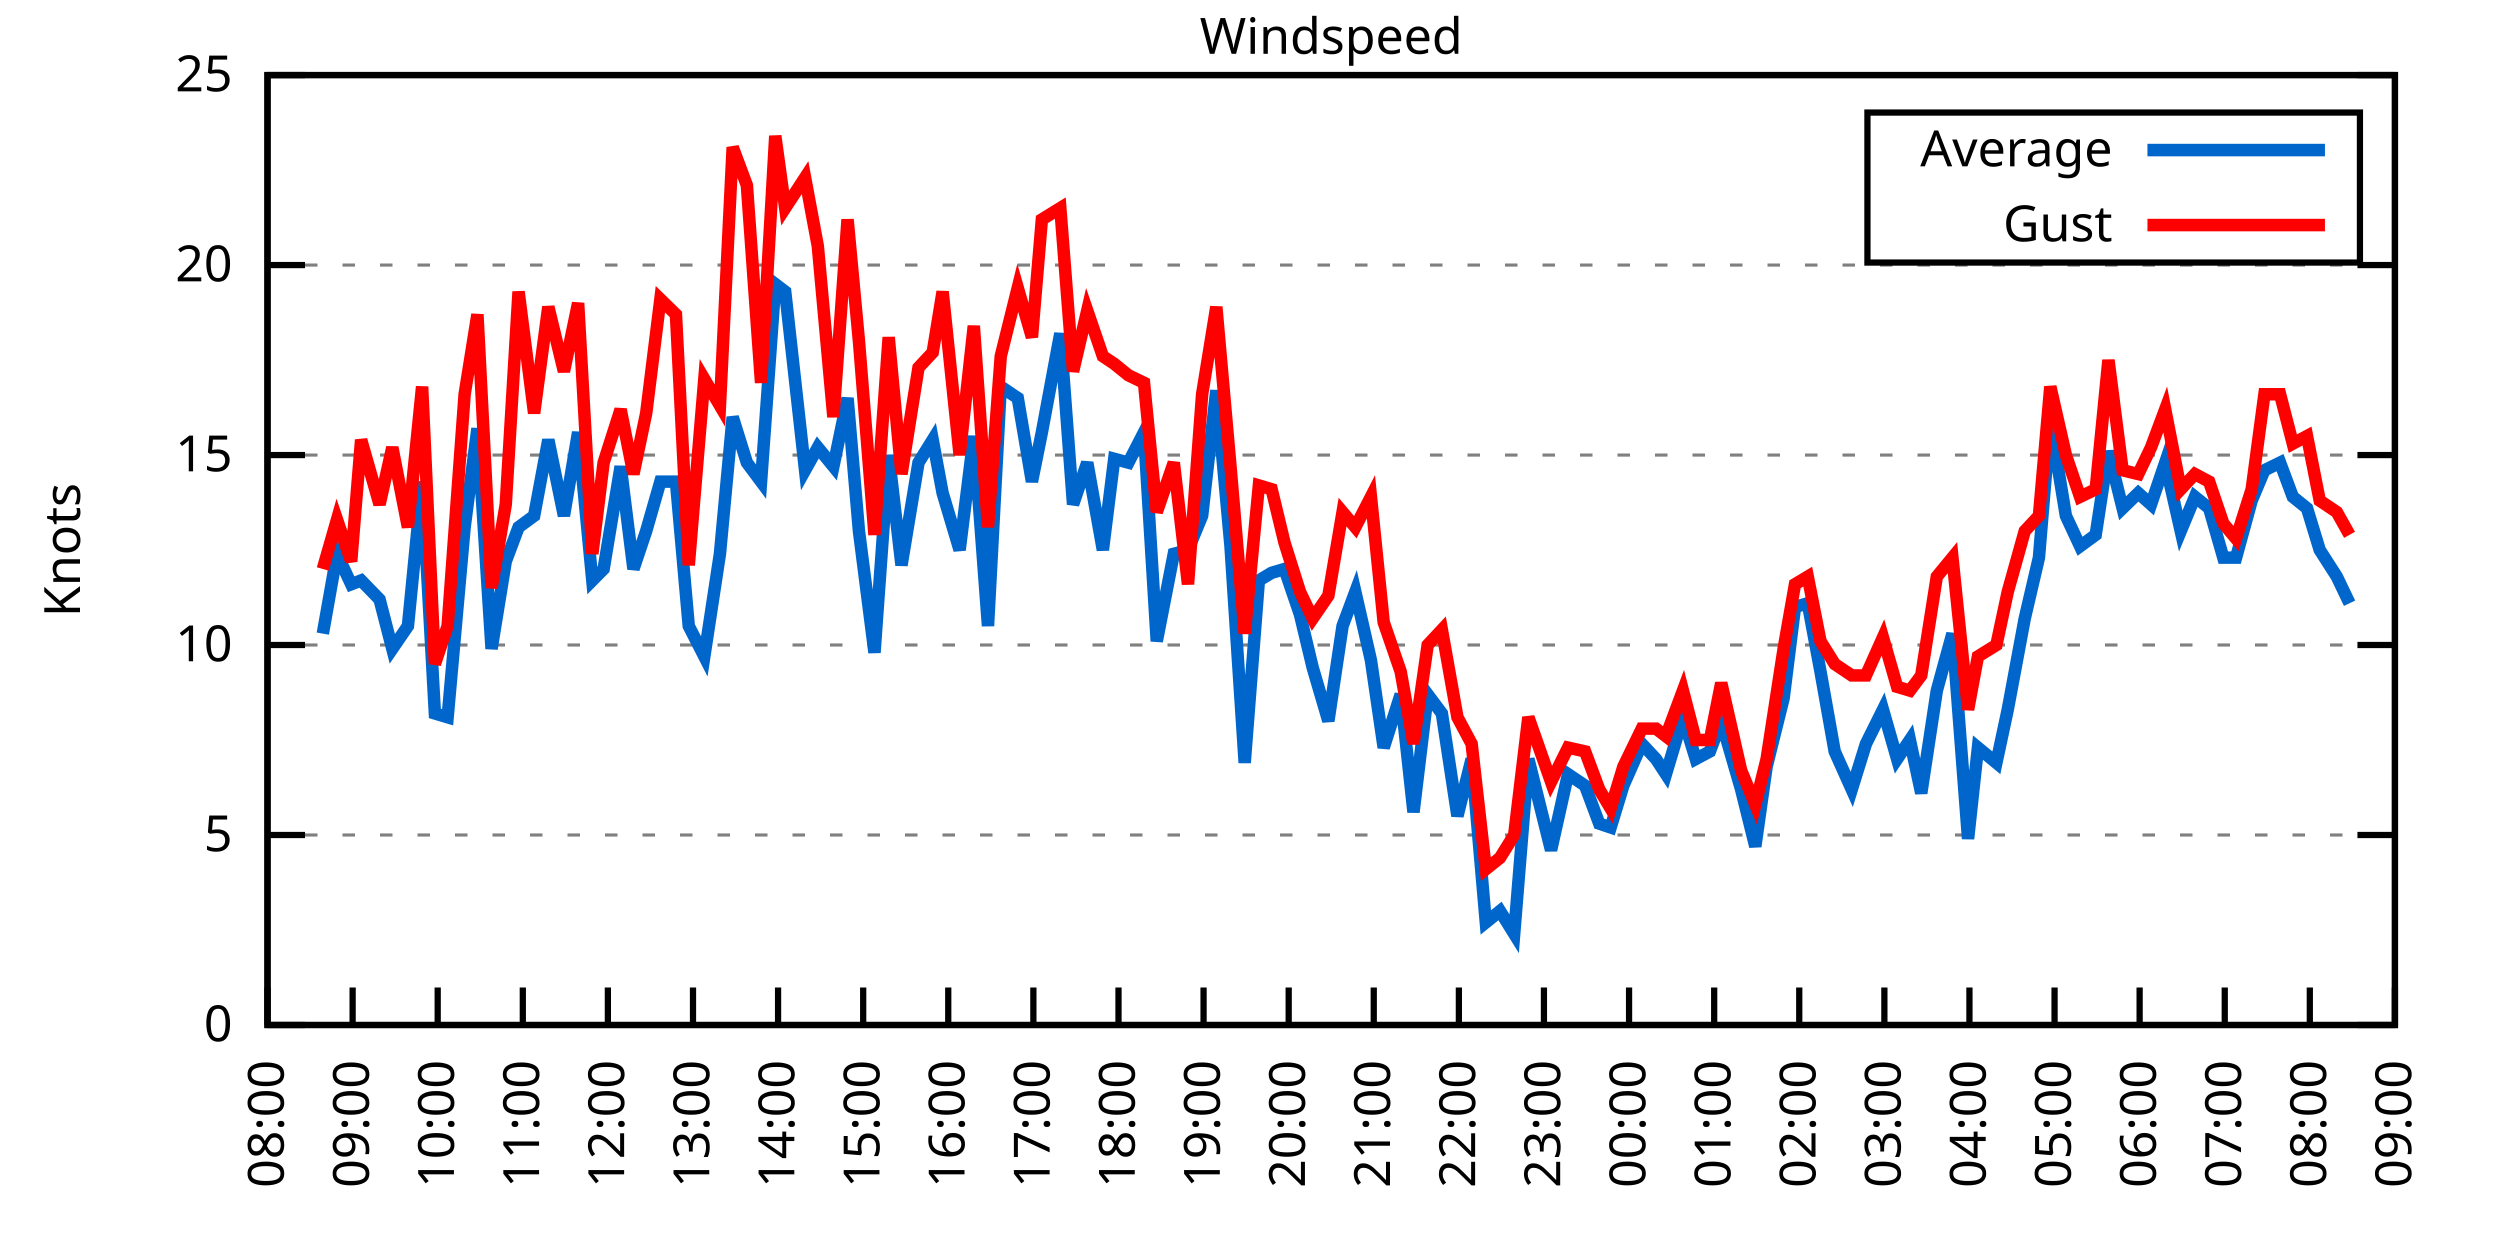
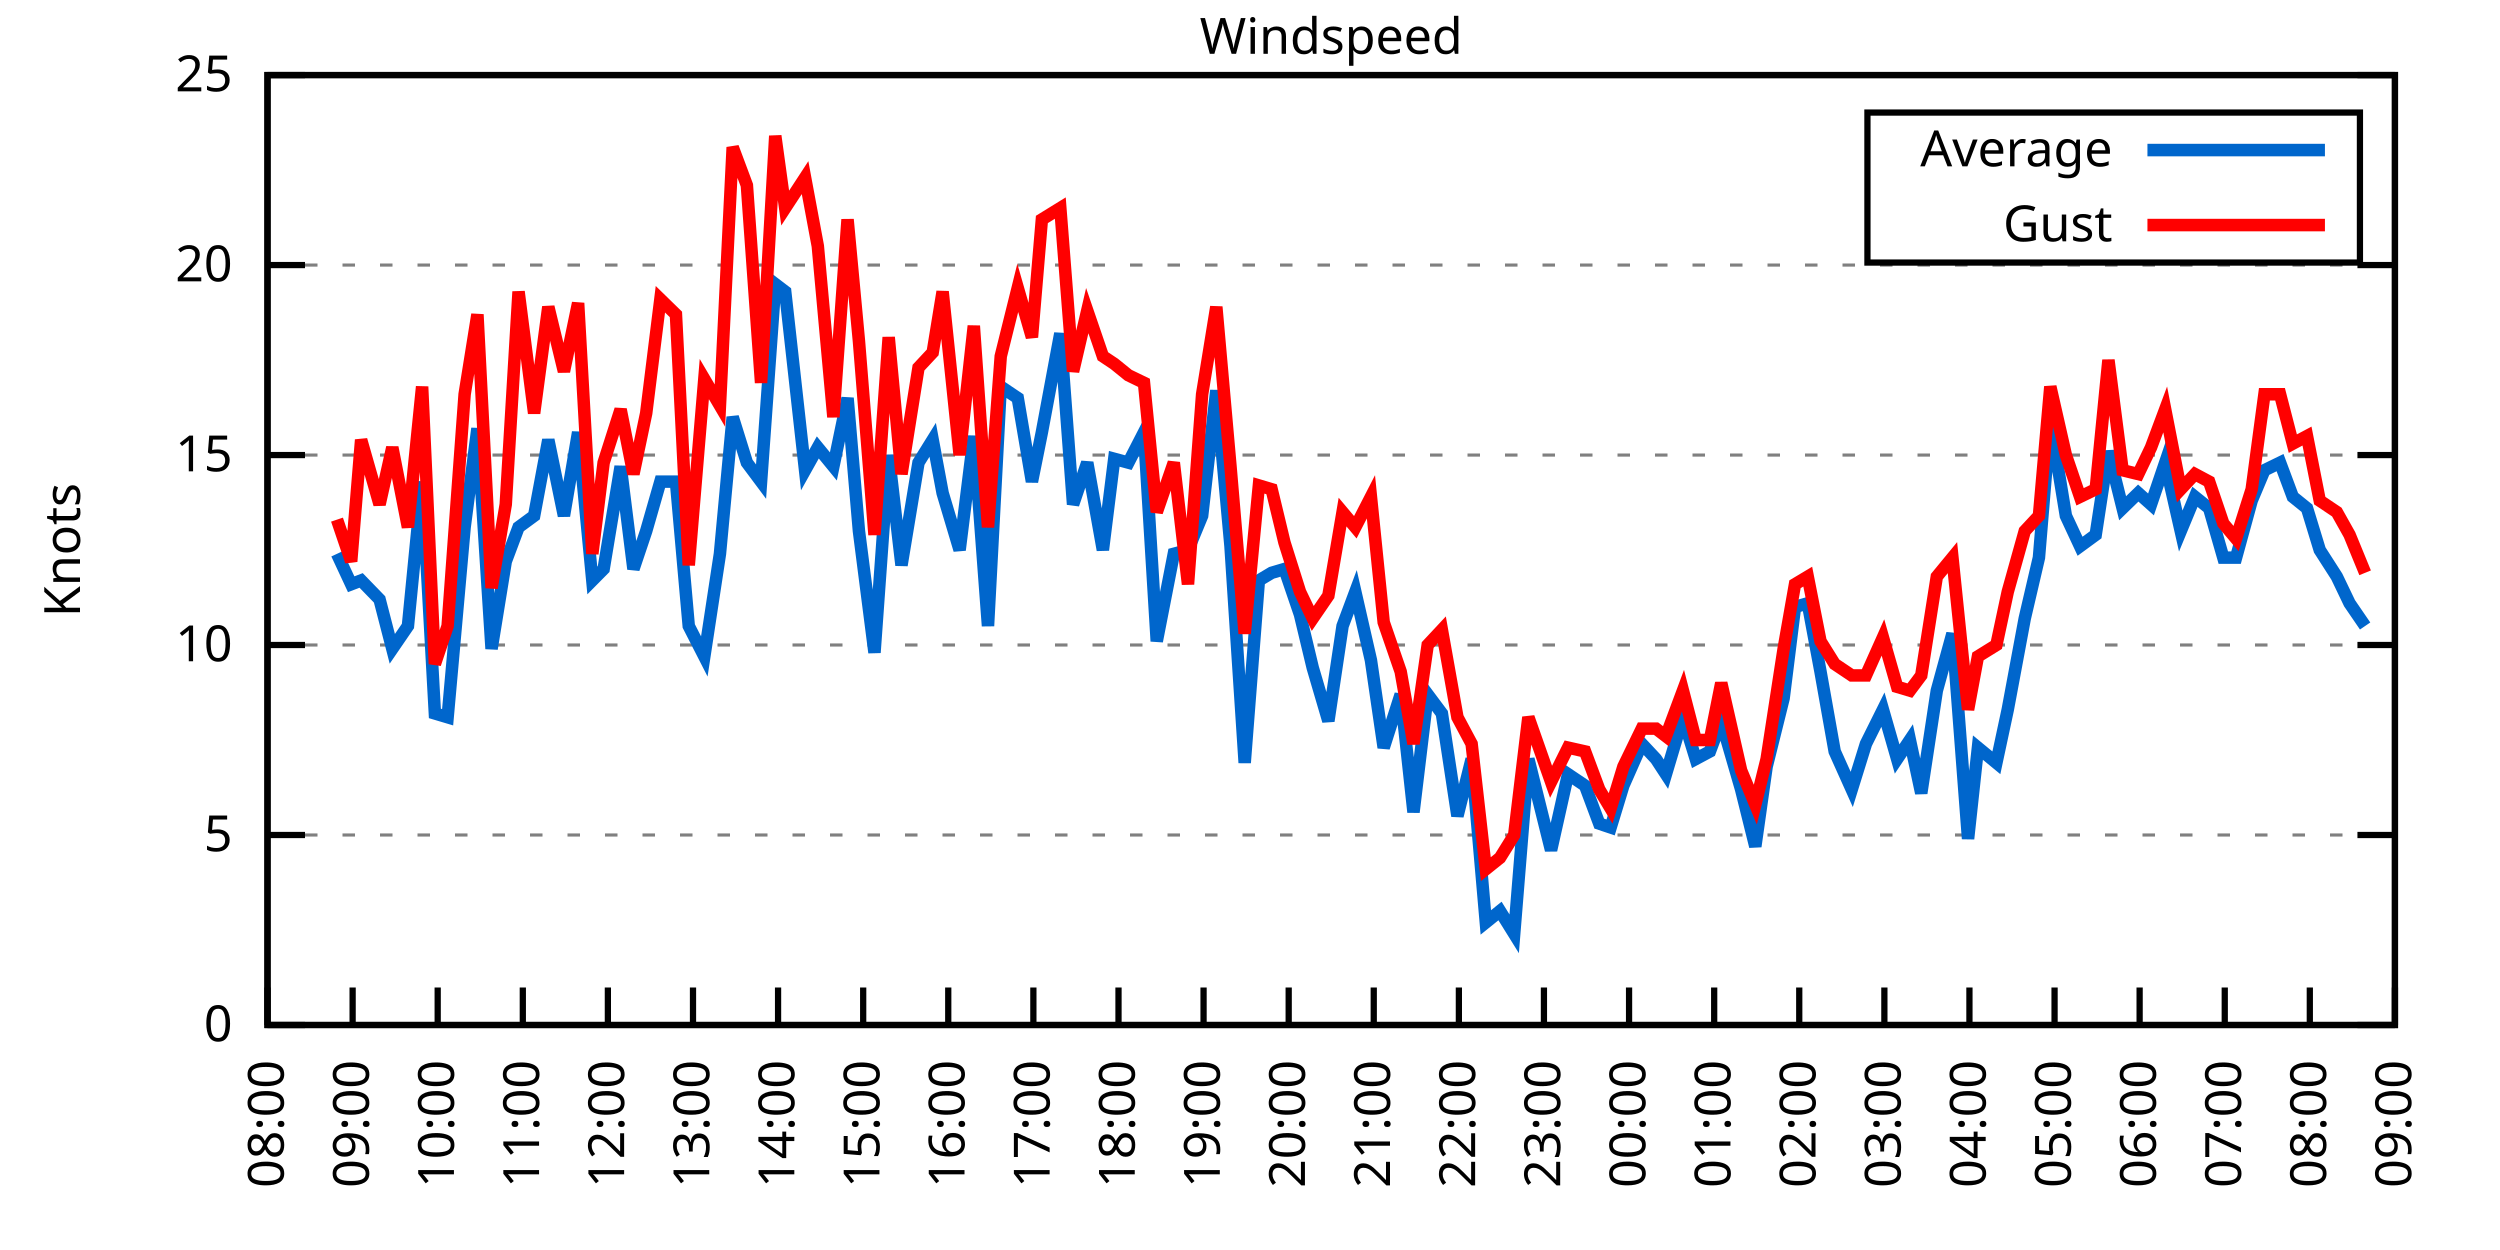
<svg xmlns="http://www.w3.org/2000/svg" xmlns:xlink="http://www.w3.org/1999/xlink" width="400" height="200" viewBox="0 0 400 200">
  <g id="gnuplot_canvas">
    <rect x="0" y="0" width="400" height="200" fill="none" />
    <defs>
      <circle id="gpDot" r="0.5" stroke-width="0.5" stroke="currentColor" />
      <path id="gpPt0" stroke-width="0.333" stroke="currentColor" d="M-1,0 h2 M0,-1 v2" />
      <path id="gpPt1" stroke-width="0.333" stroke="currentColor" d="M-1,-1 L1,1 M1,-1 L-1,1" />
      <path id="gpPt2" stroke-width="0.333" stroke="currentColor" d="M-1,0 L1,0 M0,-1 L0,1 M-1,-1 L1,1 M-1,1 L1,-1" />
      <rect id="gpPt3" stroke-width="0.333" stroke="currentColor" x="-1" y="-1" width="2" height="2" />
      <rect id="gpPt4" stroke-width="0.333" stroke="currentColor" fill="currentColor" x="-1" y="-1" width="2" height="2" />
      <circle id="gpPt5" stroke-width="0.333" stroke="currentColor" cx="0" cy="0" r="1" />
      <use xlink:href="#gpPt5" id="gpPt6" fill="currentColor" stroke="none" />
      <path id="gpPt7" stroke-width="0.333" stroke="currentColor" d="M0,-1.33 L-1.33,0.67 L1.33,0.67 z" />
      <use xlink:href="#gpPt7" id="gpPt8" fill="currentColor" stroke="none" />
      <use xlink:href="#gpPt7" id="gpPt9" stroke="currentColor" transform="rotate(180)" />
      <use xlink:href="#gpPt9" id="gpPt10" fill="currentColor" stroke="none" />
      <use xlink:href="#gpPt3" id="gpPt11" stroke="currentColor" transform="rotate(45)" />
      <use xlink:href="#gpPt11" id="gpPt12" fill="currentColor" stroke="none" />
      <path id="gpPt13" stroke-width="0.333" stroke="currentColor" d="M0,1.330 L1.265,0.411 L0.782,-1.067 L-0.782,-1.076 L-1.265,0.411 z" />
      <use xlink:href="#gpPt13" id="gpPt14" fill="currentColor" stroke="none" />
      <filter id="textbox" filterUnits="objectBoundingBox" x="0" y="0" height="1" width="1">
        <feFlood flood-color="white" flood-opacity="1" result="bgnd" />
        <feComposite in="SourceGraphic" in2="bgnd" operator="atop" />
      </filter>
      <filter id="greybox" filterUnits="objectBoundingBox" x="0" y="0" height="1" width="1">
        <feFlood flood-color="lightgrey" flood-opacity="1" result="grey" />
        <feComposite in="SourceGraphic" in2="grey" operator="atop" />
      </filter>
    </defs>
    <g fill="none" color="white" stroke="currentColor" stroke-width="1.00" stroke-linecap="butt" stroke-linejoin="miter">
</g>
    <g fill="none" color="black" stroke="currentColor" stroke-width="1.00" stroke-linecap="butt" stroke-linejoin="miter">
      <g stroke="none" shape-rendering="crispEdges">
        <polygon fill="rgb(255, 255, 255)" points="42.80,164.00 383.18,164.00 383.18,12.02 42.80,12.02 " />
      </g>
    </g>
    <g fill="none" color="black" stroke="currentColor" stroke-width="1.00" stroke-linecap="butt" stroke-linejoin="miter">
</g>
    <g fill="none" color="black" stroke="black" stroke-width="0.50" stroke-linecap="butt" stroke-linejoin="miter">
</g>
    <g fill="none" color="gray" stroke="currentColor" stroke-width="0.50" stroke-linecap="butt" stroke-linejoin="miter">
      <path stroke="gray" stroke-dasharray="2,4" class="gridline" d="M42.80,164.00 L383.19,164.00  " />
    </g>
    <g fill="none" color="gray" stroke="gray" stroke-width="1.00" stroke-linecap="butt" stroke-linejoin="miter">
</g>
    <g fill="none" color="black" stroke="currentColor" stroke-width="1.00" stroke-linecap="butt" stroke-linejoin="miter">
      <path stroke="black" d="M42.80,164.00 L48.80,164.00 M383.19,164.00 L377.19,164.00  " />
      <g transform="translate(37.20,166.60)" stroke="none" fill="black" font-family="Sans" font-size="8.00" text-anchor="end">
        <text>
          <tspan font-family="Sans"> 0</tspan>
        </text>
      </g>
    </g>
    <g fill="none" color="black" stroke="currentColor" stroke-width="1.00" stroke-linecap="butt" stroke-linejoin="miter">
</g>
    <g fill="none" color="black" stroke="black" stroke-width="0.50" stroke-linecap="butt" stroke-linejoin="miter">
</g>
    <g fill="none" color="gray" stroke="currentColor" stroke-width="0.50" stroke-linecap="butt" stroke-linejoin="miter">
      <path stroke="gray" stroke-dasharray="2,4" class="gridline" d="M42.80,133.60 L383.19,133.60  " />
    </g>
    <g fill="none" color="gray" stroke="gray" stroke-width="1.00" stroke-linecap="butt" stroke-linejoin="miter">
</g>
    <g fill="none" color="black" stroke="currentColor" stroke-width="1.00" stroke-linecap="butt" stroke-linejoin="miter">
      <path stroke="black" d="M42.80,133.60 L48.80,133.60 M383.19,133.60 L377.19,133.60  " />
      <g transform="translate(37.20,136.20)" stroke="none" fill="black" font-family="Sans" font-size="8.00" text-anchor="end">
        <text>
          <tspan font-family="Sans"> 5</tspan>
        </text>
      </g>
    </g>
    <g fill="none" color="black" stroke="currentColor" stroke-width="1.00" stroke-linecap="butt" stroke-linejoin="miter">
</g>
    <g fill="none" color="black" stroke="black" stroke-width="0.50" stroke-linecap="butt" stroke-linejoin="miter">
</g>
    <g fill="none" color="gray" stroke="currentColor" stroke-width="0.50" stroke-linecap="butt" stroke-linejoin="miter">
      <path stroke="gray" stroke-dasharray="2,4" class="gridline" d="M42.80,103.20 L383.19,103.20  " />
    </g>
    <g fill="none" color="gray" stroke="gray" stroke-width="1.00" stroke-linecap="butt" stroke-linejoin="miter">
</g>
    <g fill="none" color="black" stroke="currentColor" stroke-width="1.00" stroke-linecap="butt" stroke-linejoin="miter">
      <path stroke="black" d="M42.80,103.20 L48.80,103.20 M383.19,103.20 L377.19,103.20  " />
      <g transform="translate(37.20,105.80)" stroke="none" fill="black" font-family="Sans" font-size="8.00" text-anchor="end">
        <text>
          <tspan font-family="Sans"> 10</tspan>
        </text>
      </g>
    </g>
    <g fill="none" color="black" stroke="currentColor" stroke-width="1.00" stroke-linecap="butt" stroke-linejoin="miter">
</g>
    <g fill="none" color="black" stroke="black" stroke-width="0.50" stroke-linecap="butt" stroke-linejoin="miter">
</g>
    <g fill="none" color="gray" stroke="currentColor" stroke-width="0.50" stroke-linecap="butt" stroke-linejoin="miter">
      <path stroke="gray" stroke-dasharray="2,4" class="gridline" d="M42.80,72.81 L383.19,72.81  " />
    </g>
    <g fill="none" color="gray" stroke="gray" stroke-width="1.00" stroke-linecap="butt" stroke-linejoin="miter">
</g>
    <g fill="none" color="black" stroke="currentColor" stroke-width="1.00" stroke-linecap="butt" stroke-linejoin="miter">
      <path stroke="black" d="M42.80,72.81 L48.80,72.81 M383.19,72.81 L377.19,72.81  " />
      <g transform="translate(37.20,75.41)" stroke="none" fill="black" font-family="Sans" font-size="8.00" text-anchor="end">
        <text>
          <tspan font-family="Sans"> 15</tspan>
        </text>
      </g>
    </g>
    <g fill="none" color="black" stroke="currentColor" stroke-width="1.00" stroke-linecap="butt" stroke-linejoin="miter">
</g>
    <g fill="none" color="black" stroke="black" stroke-width="0.50" stroke-linecap="butt" stroke-linejoin="miter">
</g>
    <g fill="none" color="gray" stroke="currentColor" stroke-width="0.50" stroke-linecap="butt" stroke-linejoin="miter">
      <path stroke="gray" stroke-dasharray="2,4" class="gridline" d="M42.80,42.41 L383.19,42.41  " />
    </g>
    <g fill="none" color="gray" stroke="gray" stroke-width="1.00" stroke-linecap="butt" stroke-linejoin="miter">
</g>
    <g fill="none" color="black" stroke="currentColor" stroke-width="1.00" stroke-linecap="butt" stroke-linejoin="miter">
      <path stroke="black" d="M42.80,42.41 L48.80,42.41 M383.19,42.41 L377.19,42.41  " />
      <g transform="translate(37.20,45.01)" stroke="none" fill="black" font-family="Sans" font-size="8.00" text-anchor="end">
        <text>
          <tspan font-family="Sans"> 20</tspan>
        </text>
      </g>
    </g>
    <g fill="none" color="black" stroke="currentColor" stroke-width="1.00" stroke-linecap="butt" stroke-linejoin="miter">
</g>
    <g fill="none" color="black" stroke="black" stroke-width="0.50" stroke-linecap="butt" stroke-linejoin="miter">
</g>
    <g fill="none" color="gray" stroke="currentColor" stroke-width="0.50" stroke-linecap="butt" stroke-linejoin="miter">
      <path stroke="gray" stroke-dasharray="2,4" class="gridline" d="M42.80,12.01 L383.19,12.01  " />
    </g>
    <g fill="none" color="gray" stroke="gray" stroke-width="1.00" stroke-linecap="butt" stroke-linejoin="miter">
</g>
    <g fill="none" color="black" stroke="currentColor" stroke-width="1.00" stroke-linecap="butt" stroke-linejoin="miter">
      <path stroke="black" d="M42.80,12.01 L48.80,12.01 M383.19,12.01 L377.19,12.01  " />
      <g transform="translate(37.20,14.61)" stroke="none" fill="black" font-family="Sans" font-size="8.00" text-anchor="end">
        <text>
          <tspan font-family="Sans"> 25</tspan>
        </text>
      </g>
    </g>
    <g fill="none" color="black" stroke="currentColor" stroke-width="1.00" stroke-linecap="butt" stroke-linejoin="miter">
      <path stroke="black" d="M42.80,164.00 L42.80,158.00  " />
      <g transform="translate(45.40,169.60) rotate(270.00)" stroke="none" fill="black" font-family="Sans" font-size="8.00" text-anchor="end">
        <text>
          <tspan font-family="Sans">08:00</tspan>
        </text>
      </g>
    </g>
    <g fill="none" color="black" stroke="currentColor" stroke-width="1.00" stroke-linecap="butt" stroke-linejoin="miter">
      <path stroke="black" d="M56.42,164.00 L56.42,158.00  " />
      <g transform="translate(59.02,169.60) rotate(270.00)" stroke="none" fill="black" font-family="Sans" font-size="8.00" text-anchor="end">
        <text>
          <tspan font-family="Sans">09:00</tspan>
        </text>
      </g>
    </g>
    <g fill="none" color="black" stroke="currentColor" stroke-width="1.00" stroke-linecap="butt" stroke-linejoin="miter">
      <path stroke="black" d="M70.03,164.00 L70.03,158.00  " />
      <g transform="translate(72.63,169.60) rotate(270.00)" stroke="none" fill="black" font-family="Sans" font-size="8.00" text-anchor="end">
        <text>
          <tspan font-family="Sans">10:00</tspan>
        </text>
      </g>
    </g>
    <g fill="none" color="black" stroke="currentColor" stroke-width="1.00" stroke-linecap="butt" stroke-linejoin="miter">
      <path stroke="black" d="M83.65,164.00 L83.65,158.00  " />
      <g transform="translate(86.25,169.60) rotate(270.00)" stroke="none" fill="black" font-family="Sans" font-size="8.00" text-anchor="end">
        <text>
          <tspan font-family="Sans">11:00</tspan>
        </text>
      </g>
    </g>
    <g fill="none" color="black" stroke="currentColor" stroke-width="1.00" stroke-linecap="butt" stroke-linejoin="miter">
      <path stroke="black" d="M97.26,164.00 L97.26,158.00  " />
      <g transform="translate(99.86,169.60) rotate(270.00)" stroke="none" fill="black" font-family="Sans" font-size="8.00" text-anchor="end">
        <text>
          <tspan font-family="Sans">12:00</tspan>
        </text>
      </g>
    </g>
    <g fill="none" color="black" stroke="currentColor" stroke-width="1.00" stroke-linecap="butt" stroke-linejoin="miter">
      <path stroke="black" d="M110.88,164.00 L110.88,158.00  " />
      <g transform="translate(113.48,169.60) rotate(270.00)" stroke="none" fill="black" font-family="Sans" font-size="8.00" text-anchor="end">
        <text>
          <tspan font-family="Sans">13:00</tspan>
        </text>
      </g>
    </g>
    <g fill="none" color="black" stroke="currentColor" stroke-width="1.00" stroke-linecap="butt" stroke-linejoin="miter">
      <path stroke="black" d="M124.49,164.00 L124.49,158.00  " />
      <g transform="translate(127.09,169.60) rotate(270.00)" stroke="none" fill="black" font-family="Sans" font-size="8.00" text-anchor="end">
        <text>
          <tspan font-family="Sans">14:00</tspan>
        </text>
      </g>
    </g>
    <g fill="none" color="black" stroke="currentColor" stroke-width="1.00" stroke-linecap="butt" stroke-linejoin="miter">
      <path stroke="black" d="M138.11,164.00 L138.11,158.00  " />
      <g transform="translate(140.71,169.60) rotate(270.00)" stroke="none" fill="black" font-family="Sans" font-size="8.00" text-anchor="end">
        <text>
          <tspan font-family="Sans">15:00</tspan>
        </text>
      </g>
    </g>
    <g fill="none" color="black" stroke="currentColor" stroke-width="1.00" stroke-linecap="butt" stroke-linejoin="miter">
      <path stroke="black" d="M151.72,164.00 L151.72,158.00  " />
      <g transform="translate(154.32,169.60) rotate(270.00)" stroke="none" fill="black" font-family="Sans" font-size="8.00" text-anchor="end">
        <text>
          <tspan font-family="Sans">16:00</tspan>
        </text>
      </g>
    </g>
    <g fill="none" color="black" stroke="currentColor" stroke-width="1.00" stroke-linecap="butt" stroke-linejoin="miter">
      <path stroke="black" d="M165.34,164.00 L165.34,158.00  " />
      <g transform="translate(167.94,169.60) rotate(270.00)" stroke="none" fill="black" font-family="Sans" font-size="8.00" text-anchor="end">
        <text>
          <tspan font-family="Sans">17:00</tspan>
        </text>
      </g>
    </g>
    <g fill="none" color="black" stroke="currentColor" stroke-width="1.00" stroke-linecap="butt" stroke-linejoin="miter">
      <path stroke="black" d="M178.96,164.00 L178.96,158.00  " />
      <g transform="translate(181.56,169.60) rotate(270.00)" stroke="none" fill="black" font-family="Sans" font-size="8.00" text-anchor="end">
        <text>
          <tspan font-family="Sans">18:00</tspan>
        </text>
      </g>
    </g>
    <g fill="none" color="black" stroke="currentColor" stroke-width="1.00" stroke-linecap="butt" stroke-linejoin="miter">
      <path stroke="black" d="M192.57,164.00 L192.57,158.00  " />
      <g transform="translate(195.17,169.60) rotate(270.00)" stroke="none" fill="black" font-family="Sans" font-size="8.00" text-anchor="end">
        <text>
          <tspan font-family="Sans">19:00</tspan>
        </text>
      </g>
    </g>
    <g fill="none" color="black" stroke="currentColor" stroke-width="1.00" stroke-linecap="butt" stroke-linejoin="miter">
      <path stroke="black" d="M206.19,164.00 L206.19,158.00  " />
      <g transform="translate(208.79,169.60) rotate(270.00)" stroke="none" fill="black" font-family="Sans" font-size="8.00" text-anchor="end">
        <text>
          <tspan font-family="Sans">20:00</tspan>
        </text>
      </g>
    </g>
    <g fill="none" color="black" stroke="currentColor" stroke-width="1.00" stroke-linecap="butt" stroke-linejoin="miter">
      <path stroke="black" d="M219.80,164.00 L219.80,158.00  " />
      <g transform="translate(222.40,169.60) rotate(270.00)" stroke="none" fill="black" font-family="Sans" font-size="8.00" text-anchor="end">
        <text>
          <tspan font-family="Sans">21:00</tspan>
        </text>
      </g>
    </g>
    <g fill="none" color="black" stroke="currentColor" stroke-width="1.00" stroke-linecap="butt" stroke-linejoin="miter">
      <path stroke="black" d="M233.42,164.00 L233.42,158.00  " />
      <g transform="translate(236.02,169.60) rotate(270.00)" stroke="none" fill="black" font-family="Sans" font-size="8.00" text-anchor="end">
        <text>
          <tspan font-family="Sans">22:00</tspan>
        </text>
      </g>
    </g>
    <g fill="none" color="black" stroke="currentColor" stroke-width="1.00" stroke-linecap="butt" stroke-linejoin="miter">
      <path stroke="black" d="M247.03,164.00 L247.03,158.00  " />
      <g transform="translate(249.63,169.60) rotate(270.00)" stroke="none" fill="black" font-family="Sans" font-size="8.00" text-anchor="end">
        <text>
          <tspan font-family="Sans">23:00</tspan>
        </text>
      </g>
    </g>
    <g fill="none" color="black" stroke="currentColor" stroke-width="1.00" stroke-linecap="butt" stroke-linejoin="miter">
      <path stroke="black" d="M260.65,164.00 L260.65,158.00  " />
      <g transform="translate(263.25,169.60) rotate(270.00)" stroke="none" fill="black" font-family="Sans" font-size="8.00" text-anchor="end">
        <text>
          <tspan font-family="Sans">00:00</tspan>
        </text>
      </g>
    </g>
    <g fill="none" color="black" stroke="currentColor" stroke-width="1.00" stroke-linecap="butt" stroke-linejoin="miter">
      <path stroke="black" d="M274.27,164.00 L274.27,158.00  " />
      <g transform="translate(276.87,169.60) rotate(270.00)" stroke="none" fill="black" font-family="Sans" font-size="8.00" text-anchor="end">
        <text>
          <tspan font-family="Sans">01:00</tspan>
        </text>
      </g>
    </g>
    <g fill="none" color="black" stroke="currentColor" stroke-width="1.00" stroke-linecap="butt" stroke-linejoin="miter">
      <path stroke="black" d="M287.88,164.00 L287.88,158.00  " />
      <g transform="translate(290.48,169.60) rotate(270.00)" stroke="none" fill="black" font-family="Sans" font-size="8.00" text-anchor="end">
        <text>
          <tspan font-family="Sans">02:00</tspan>
        </text>
      </g>
    </g>
    <g fill="none" color="black" stroke="currentColor" stroke-width="1.00" stroke-linecap="butt" stroke-linejoin="miter">
      <path stroke="black" d="M301.50,164.00 L301.50,158.00  " />
      <g transform="translate(304.10,169.60) rotate(270.00)" stroke="none" fill="black" font-family="Sans" font-size="8.00" text-anchor="end">
        <text>
          <tspan font-family="Sans">03:00</tspan>
        </text>
      </g>
    </g>
    <g fill="none" color="black" stroke="currentColor" stroke-width="1.00" stroke-linecap="butt" stroke-linejoin="miter">
      <path stroke="black" d="M315.11,164.00 L315.11,158.00  " />
      <g transform="translate(317.71,169.60) rotate(270.00)" stroke="none" fill="black" font-family="Sans" font-size="8.00" text-anchor="end">
        <text>
          <tspan font-family="Sans">04:00</tspan>
        </text>
      </g>
    </g>
    <g fill="none" color="black" stroke="currentColor" stroke-width="1.00" stroke-linecap="butt" stroke-linejoin="miter">
      <path stroke="black" d="M328.73,164.00 L328.73,158.00  " />
      <g transform="translate(331.33,169.60) rotate(270.00)" stroke="none" fill="black" font-family="Sans" font-size="8.00" text-anchor="end">
        <text>
          <tspan font-family="Sans">05:00</tspan>
        </text>
      </g>
    </g>
    <g fill="none" color="black" stroke="currentColor" stroke-width="1.00" stroke-linecap="butt" stroke-linejoin="miter">
      <path stroke="black" d="M342.34,164.00 L342.34,158.00  " />
      <g transform="translate(344.94,169.60) rotate(270.00)" stroke="none" fill="black" font-family="Sans" font-size="8.00" text-anchor="end">
        <text>
          <tspan font-family="Sans">06:00</tspan>
        </text>
      </g>
    </g>
    <g fill="none" color="black" stroke="currentColor" stroke-width="1.00" stroke-linecap="butt" stroke-linejoin="miter">
      <path stroke="black" d="M355.96,164.00 L355.96,158.00  " />
      <g transform="translate(358.56,169.60) rotate(270.00)" stroke="none" fill="black" font-family="Sans" font-size="8.00" text-anchor="end">
        <text>
          <tspan font-family="Sans">07:00</tspan>
        </text>
      </g>
    </g>
    <g fill="none" color="black" stroke="currentColor" stroke-width="1.00" stroke-linecap="butt" stroke-linejoin="miter">
      <path stroke="black" d="M369.57,164.00 L369.57,158.00  " />
      <g transform="translate(372.17,169.60) rotate(270.00)" stroke="none" fill="black" font-family="Sans" font-size="8.00" text-anchor="end">
        <text>
          <tspan font-family="Sans">08:00</tspan>
        </text>
      </g>
    </g>
    <g fill="none" color="black" stroke="currentColor" stroke-width="1.00" stroke-linecap="butt" stroke-linejoin="miter">
      <path stroke="black" d="M383.19,164.00 L383.19,158.00  " />
      <g transform="translate(385.79,169.60) rotate(270.00)" stroke="none" fill="black" font-family="Sans" font-size="8.00" text-anchor="end">
        <text>
          <tspan font-family="Sans">09:00</tspan>
        </text>
      </g>
    </g>
    <g fill="none" color="black" stroke="currentColor" stroke-width="1.00" stroke-linecap="butt" stroke-linejoin="miter">
</g>
    <g fill="none" color="black" stroke="currentColor" stroke-width="1.00" stroke-linecap="butt" stroke-linejoin="miter">
      <path stroke="black" d="M42.80,12.01 L42.80,164.00 L383.19,164.00 L383.19,12.01 L42.80,12.01 Z  " />
    </g>
    <g fill="none" color="black" stroke="currentColor" stroke-width="1.00" stroke-linecap="butt" stroke-linejoin="miter">
</g>
    <g fill="none" color="black" stroke="currentColor" stroke-width="1.00" stroke-linecap="butt" stroke-linejoin="miter">
      <path stroke="black" d="M298.79,42.01 L298.79,18.01 L377.59,18.01 L377.59,42.01 L298.79,42.01 Z  " />
    </g>
    <g id="Windspeed_plot_1">
      <g fill="none" color="white" stroke="black" stroke-width="2.00" stroke-linecap="butt" stroke-linejoin="miter">
</g>
      <g fill="none" color="black" stroke="currentColor" stroke-width="2.00" stroke-linecap="butt" stroke-linejoin="miter">
        <g transform="translate(337.99,26.61)" stroke="none" fill="black" font-family="Sans" font-size="8.00" text-anchor="end">
          <text>
            <tspan font-family="Sans">Average</tspan>
          </text>
        </g>
      </g>
      <g fill="none" color="black" stroke="currentColor" stroke-width="2.00" stroke-linecap="butt" stroke-linejoin="miter">
-         <path stroke="rgb(  0, 102, 204)" d="M343.59,24.01 L371.99,24.01 M51.65,101.38 L53.92,88.61 L56.19,93.48 L57.78,92.87 L60.73,95.91 L62.77,103.81   L65.27,100.16 L67.54,77.06 L69.58,114.15 L71.62,114.76 L74.34,84.36 L76.39,68.55 L78.65,103.81 L80.92,89.83   L82.97,84.36 L85.46,82.53 L87.73,70.37 L90.23,82.53 L92.50,69.16 L94.77,92.87 L96.58,91.04 L99.30,74.63   L101.35,91.04 L103.39,84.97 L105.66,77.06 L108.15,77.06 L110.20,100.16 L112.69,105.03 L115.19,88.61 L117.23,66.73   L119.50,74.02 L121.77,77.06 L124.04,45.45 L125.63,46.66 L128.81,75.24 L130.85,71.59 L133.34,74.63 L135.61,63.69   L137.43,84.97 L139.92,104.42 L142.19,72.81 L144.24,90.44 L146.96,74.02 L149.23,70.37 L150.82,78.89 L153.54,88.00   L155.81,69.77 L158.08,100.16 L160.12,61.86 L162.84,63.69 L165.11,77.06 L166.70,69.16 L169.65,53.35 L171.69,80.71   L173.96,74.02 L176.46,88.00 L178.28,73.41 L180.54,74.02 L183.04,69.16 L185.08,102.60 L187.81,88.61 L190.08,88.00   L192.34,82.53 L194.61,62.47 L196.88,87.40 L199.15,122.05 L201.42,92.87 L203.46,91.65 L205.51,91.04 L208.00,98.34   L210.04,106.85 L212.54,115.36 L214.81,100.16 L216.85,94.69 L219.35,105.64 L221.39,119.62 L224.11,111.11 L226.16,129.95   L228.43,111.11 L230.70,114.15 L233.19,130.56 L235.46,121.44 L237.73,147.59 L240.00,145.76 L242.27,149.41 L244.54,121.44   L248.17,136.03 L250.89,123.87 L253.61,125.70 L255.88,131.78 L257.70,132.39 L259.74,125.70 L262.69,119.01 L264.96,121.44   L266.55,123.87 L269.27,114.76 L271.32,121.44 L273.58,120.23 L275.40,115.36 L278.58,126.31 L280.85,135.43 L282.66,122.66   L285.38,111.72 L287.20,97.12 L289.24,96.52 L291.28,107.46 L293.55,120.23 L296.28,126.31 L298.55,119.01 L301.27,113.54   L303.54,121.44 L305.58,118.40 L307.40,126.91 L309.89,110.50 L312.39,101.38 L314.89,134.21 L316.47,119.62 L319.42,122.05   L321.24,113.54 L323.96,98.95 L326.23,89.22 L328.05,67.33 L330.54,82.53 L332.81,87.40 L335.31,85.57 L337.35,72.20   L339.62,81.32 L342.12,78.89 L344.16,80.71 L346.43,74.02 L348.92,84.97 L351.19,79.49 L353.46,81.32 L355.73,89.22   L357.77,89.22 L360.27,80.10 L362.31,75.24 L364.81,74.02 L366.85,79.49 L369.12,81.32 L371.16,88.00 L373.89,92.26   L375.93,96.52  " />
+         <path stroke="rgb(  0, 102, 204)" d="M343.59,24.01 L371.99,24.01 M53.92,88.61 L56.19,93.48 L57.78,92.87 L60.73,95.91 L62.77,103.81 L65.27,100.16   L67.54,77.06 L69.58,114.15 L71.62,114.76 L74.34,84.36 L76.39,68.55 L78.65,103.81 L80.92,89.83 L82.97,84.36   L85.46,82.53 L87.73,70.37 L90.23,82.53 L92.50,69.16 L94.77,92.87 L96.58,91.04 L99.30,74.63 L101.35,91.04   L103.39,84.97 L105.66,77.06 L108.15,77.06 L110.20,100.16 L112.69,105.03 L115.19,88.61 L117.23,66.73 L119.50,74.02   L121.77,77.06 L124.04,45.45 L125.63,46.66 L128.81,75.24 L130.85,71.59 L133.34,74.63 L135.61,63.69 L137.43,84.97   L139.92,104.42 L142.19,72.81 L144.24,90.44 L146.96,74.02 L149.23,70.37 L150.82,78.89 L153.54,88.00 L155.81,69.77   L158.08,100.16 L160.12,61.86 L162.84,63.69 L165.11,77.06 L166.70,69.16 L169.65,53.35 L171.69,80.71 L173.96,74.02   L176.46,88.00 L178.28,73.41 L180.54,74.02 L183.04,69.16 L185.08,102.60 L187.81,88.61 L190.08,88.00 L192.34,82.53   L194.61,62.47 L196.88,87.40 L199.15,122.05 L201.42,92.87 L203.46,91.65 L205.51,91.04 L208.00,98.34 L210.04,106.85   L212.54,115.36 L214.81,100.16 L216.85,94.69 L219.35,105.64 L221.39,119.62 L224.11,111.11 L226.16,129.95 L228.43,111.11   L230.70,114.15 L233.19,130.56 L235.46,121.44 L237.73,147.59 L240.00,145.76 L242.27,149.41 L244.54,121.44 L248.17,136.03   L250.89,123.87 L253.61,125.70 L255.88,131.78 L257.70,132.39 L259.74,125.70 L262.69,119.01 L264.96,121.44 L266.55,123.87   L269.27,114.76 L271.32,121.44 L273.58,120.23 L275.40,115.36 L278.58,126.31 L280.85,135.43 L282.66,122.66 L285.38,111.72   L287.20,97.12 L289.24,96.52 L291.28,107.46 L293.55,120.23 L296.28,126.31 L298.55,119.01 L301.27,113.54 L303.54,121.44   L305.58,118.40 L307.40,126.91 L309.89,110.50 L312.39,101.38 L314.89,134.21 L316.47,119.62 L319.42,122.05 L321.24,113.54   L323.96,98.95 L326.23,89.22 L328.05,67.33 L330.54,82.53 L332.81,87.40 L335.31,85.57 L337.35,72.20 L339.62,81.32   L342.12,78.89 L344.16,80.71 L346.43,74.02 L348.92,84.97 L351.19,79.49 L353.46,81.32 L355.73,89.22 L357.77,89.22   L360.27,80.10 L362.31,75.24 L364.81,74.02 L366.85,79.49 L369.12,81.32 L371.16,88.00 L373.89,92.26 L375.93,96.52   L378.42,100.16  " />
      </g>
    </g>
    <g id="Windspeed_plot_2">
      <g fill="none" color="black" stroke="currentColor" stroke-width="2.00" stroke-linecap="butt" stroke-linejoin="miter">
        <g transform="translate(337.99,38.61)" stroke="none" fill="black" font-family="Sans" font-size="8.00" text-anchor="end">
          <text>
            <tspan font-family="Sans">Gust</tspan>
          </text>
        </g>
      </g>
      <g fill="none" color="black" stroke="currentColor" stroke-width="2.00" stroke-linecap="butt" stroke-linejoin="miter">
-         <path stroke="rgb(255,   0,   0)" d="M343.59,36.01 L371.99,36.01 M51.65,91.04 L53.92,83.14 L56.19,89.83 L57.78,70.37 L60.73,80.71 L62.77,71.59   L65.27,84.36 L67.54,61.86 L69.58,106.24 L71.62,100.16 L74.34,63.08 L76.39,50.31 L78.65,94.08 L80.92,80.71   L82.97,46.66 L85.46,66.12 L87.73,49.10 L90.23,59.43 L92.50,48.49 L94.77,88.61 L96.58,74.02 L99.30,65.51   L101.35,75.85 L103.39,66.12 L105.66,47.88 L108.15,50.31 L110.20,90.44 L112.69,60.65 L115.19,64.90 L117.23,23.56   L119.50,29.64 L121.77,61.25 L124.04,21.74 L125.63,33.29 L128.81,28.42 L130.85,39.37 L133.34,66.73 L135.61,35.11   L137.43,54.57 L139.92,85.57 L142.19,53.96 L144.24,75.85 L146.96,58.82 L149.23,56.39 L150.82,46.66 L153.54,72.81   L155.81,52.14 L158.08,84.36 L160.12,57.00 L162.84,46.06 L165.11,53.96 L166.70,35.11 L169.65,33.29 L171.69,59.43   L173.96,49.70 L176.46,57.00 L178.28,58.21 L180.54,60.04 L183.04,61.25 L185.08,81.93 L187.81,74.02 L190.08,93.48   L192.34,63.08 L194.61,49.10 L196.88,74.63 L199.15,101.38 L201.42,77.67 L203.46,78.28 L205.51,86.79 L208.00,94.69   L210.04,98.95 L212.54,95.30 L214.81,81.93 L216.85,84.36 L219.35,79.49 L221.39,99.56 L224.11,107.46 L226.16,119.01   L228.43,103.20 L230.70,100.77 L233.19,114.76 L235.46,119.01 L237.73,139.07 L240.00,137.25 L242.27,133.60 L244.54,114.76   L248.17,125.09 L250.89,119.62 L253.61,120.23 L255.88,126.31 L257.70,129.35 L259.74,122.66 L262.69,116.58 L264.96,116.58   L266.55,117.80 L269.27,110.50 L271.32,118.40 L273.58,118.40 L275.40,109.28 L278.58,123.27 L280.85,128.74 L282.66,121.44   L285.38,103.81 L287.20,93.48 L289.24,92.26 L291.28,102.60 L293.55,106.24 L296.28,108.07 L298.55,108.07 L301.27,101.99   L303.54,109.89 L305.58,110.50 L307.40,108.07 L309.89,92.26 L312.39,89.22 L314.89,113.54 L316.47,105.03 L319.42,103.20   L321.24,94.69 L323.96,84.97 L326.23,82.53 L328.05,61.86 L330.54,72.81 L332.81,79.49 L335.31,78.28 L337.35,57.61   L339.62,75.24 L342.12,75.85 L344.16,71.59 L346.43,65.51 L348.92,78.28 L351.19,75.85 L353.46,77.06 L355.73,83.75   L357.77,86.18 L360.27,78.28 L362.31,63.08 L364.81,63.08 L366.85,70.98 L369.12,69.77 L371.16,80.10 L373.89,81.93   L375.93,85.57  " />
+         <path stroke="rgb(255,   0,   0)" d="M343.59,36.01 L371.99,36.01 M53.92,83.14 L56.19,89.83 L57.78,70.37 L60.73,80.71 L62.77,71.59 L65.27,84.36   L67.54,61.86 L69.58,106.24 L71.62,100.16 L74.34,63.08 L76.39,50.31 L78.65,94.08 L80.92,80.71 L82.97,46.66   L85.46,66.12 L87.73,49.10 L90.23,59.43 L92.50,48.49 L94.77,88.61 L96.58,74.02 L99.30,65.51 L101.35,75.85   L103.39,66.12 L105.66,47.88 L108.15,50.31 L110.20,90.44 L112.69,60.65 L115.19,64.90 L117.23,23.56 L119.50,29.64   L121.77,61.25 L124.04,21.74 L125.63,33.29 L128.81,28.42 L130.85,39.37 L133.34,66.73 L135.61,35.11 L137.43,54.57   L139.92,85.57 L142.19,53.96 L144.24,75.85 L146.96,58.82 L149.23,56.39 L150.82,46.66 L153.54,72.81 L155.81,52.14   L158.08,84.36 L160.12,57.00 L162.84,46.06 L165.11,53.96 L166.70,35.11 L169.65,33.29 L171.69,59.43 L173.96,49.70   L176.46,57.00 L178.28,58.21 L180.54,60.04 L183.04,61.25 L185.08,81.93 L187.81,74.02 L190.08,93.48 L192.34,63.08   L194.61,49.10 L196.88,74.63 L199.15,101.38 L201.42,77.67 L203.46,78.28 L205.51,86.79 L208.00,94.69 L210.04,98.95   L212.54,95.30 L214.81,81.93 L216.85,84.36 L219.35,79.49 L221.39,99.56 L224.11,107.46 L226.16,119.01 L228.43,103.20   L230.70,100.77 L233.19,114.76 L235.46,119.01 L237.73,139.07 L240.00,137.25 L242.27,133.60 L244.54,114.76 L248.17,125.09   L250.89,119.62 L253.61,120.23 L255.88,126.31 L257.70,129.35 L259.74,122.66 L262.69,116.58 L264.96,116.58 L266.55,117.80   L269.27,110.50 L271.32,118.40 L273.58,118.40 L275.40,109.28 L278.58,123.27 L280.85,128.74 L282.66,121.44 L285.38,103.81   L287.20,93.48 L289.24,92.26 L291.28,102.60 L293.55,106.24 L296.28,108.07 L298.55,108.07 L301.27,101.99 L303.54,109.89   L305.58,110.50 L307.40,108.07 L309.89,92.26 L312.39,89.22 L314.89,113.54 L316.47,105.03 L319.42,103.20 L321.24,94.69   L323.96,84.97 L326.23,82.53 L328.05,61.86 L330.54,72.81 L332.81,79.49 L335.31,78.28 L337.35,57.61 L339.62,75.24   L342.12,75.85 L344.16,71.59 L346.43,65.51 L348.92,78.28 L351.19,75.85 L353.46,77.06 L355.73,83.75 L357.77,86.18   L360.27,78.28 L362.31,63.08 L364.81,63.08 L366.85,70.98 L369.12,69.77 L371.16,80.10 L373.89,81.93 L375.93,85.57   L378.42,91.65  " />
      </g>
    </g>
    <g fill="none" color="black" stroke="currentColor" stroke-width="2.00" stroke-linecap="butt" stroke-linejoin="miter">
</g>
    <g fill="none" color="black" stroke="black" stroke-width="1.00" stroke-linecap="butt" stroke-linejoin="miter">
</g>
    <g fill="none" color="black" stroke="currentColor" stroke-width="1.00" stroke-linecap="butt" stroke-linejoin="miter">
      <path stroke="black" d="M42.80,12.01 L42.80,164.00 L383.19,164.00 L383.19,12.01 L42.80,12.01 Z  " />
      <g transform="translate(12.80,88.01) rotate(270.00)" stroke="none" fill="black" font-family="Sans" font-size="8.00" text-anchor="middle">
        <text>
          <tspan font-family="Sans">Knots</tspan>
        </text>
      </g>
    </g>
    <g fill="none" color="black" stroke="currentColor" stroke-width="1.00" stroke-linecap="butt" stroke-linejoin="miter">
</g>
    <g fill="none" color="black" stroke="currentColor" stroke-width="1.00" stroke-linecap="butt" stroke-linejoin="miter">
      <g transform="translate(212.99,8.61)" stroke="none" fill="black" font-family="Sans" font-size="8.00" text-anchor="middle">
        <text>
          <tspan font-family="Sans">Windspeed</tspan>
        </text>
      </g>
    </g>
    <g fill="none" color="black" stroke="currentColor" stroke-width="1.00" stroke-linecap="butt" stroke-linejoin="miter">
</g>
  </g>
</svg>
